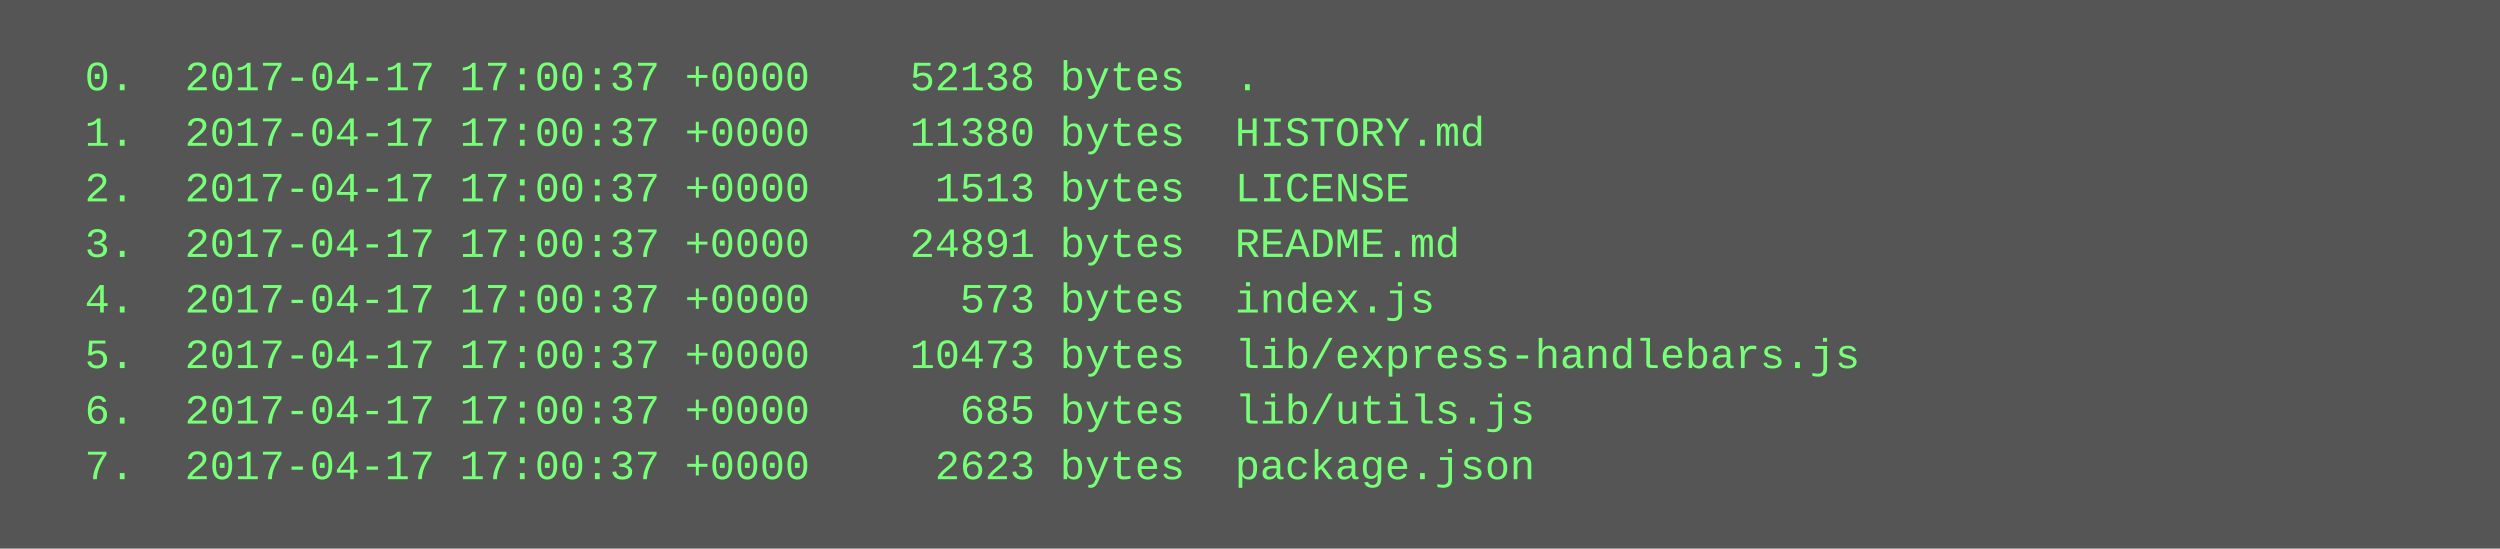
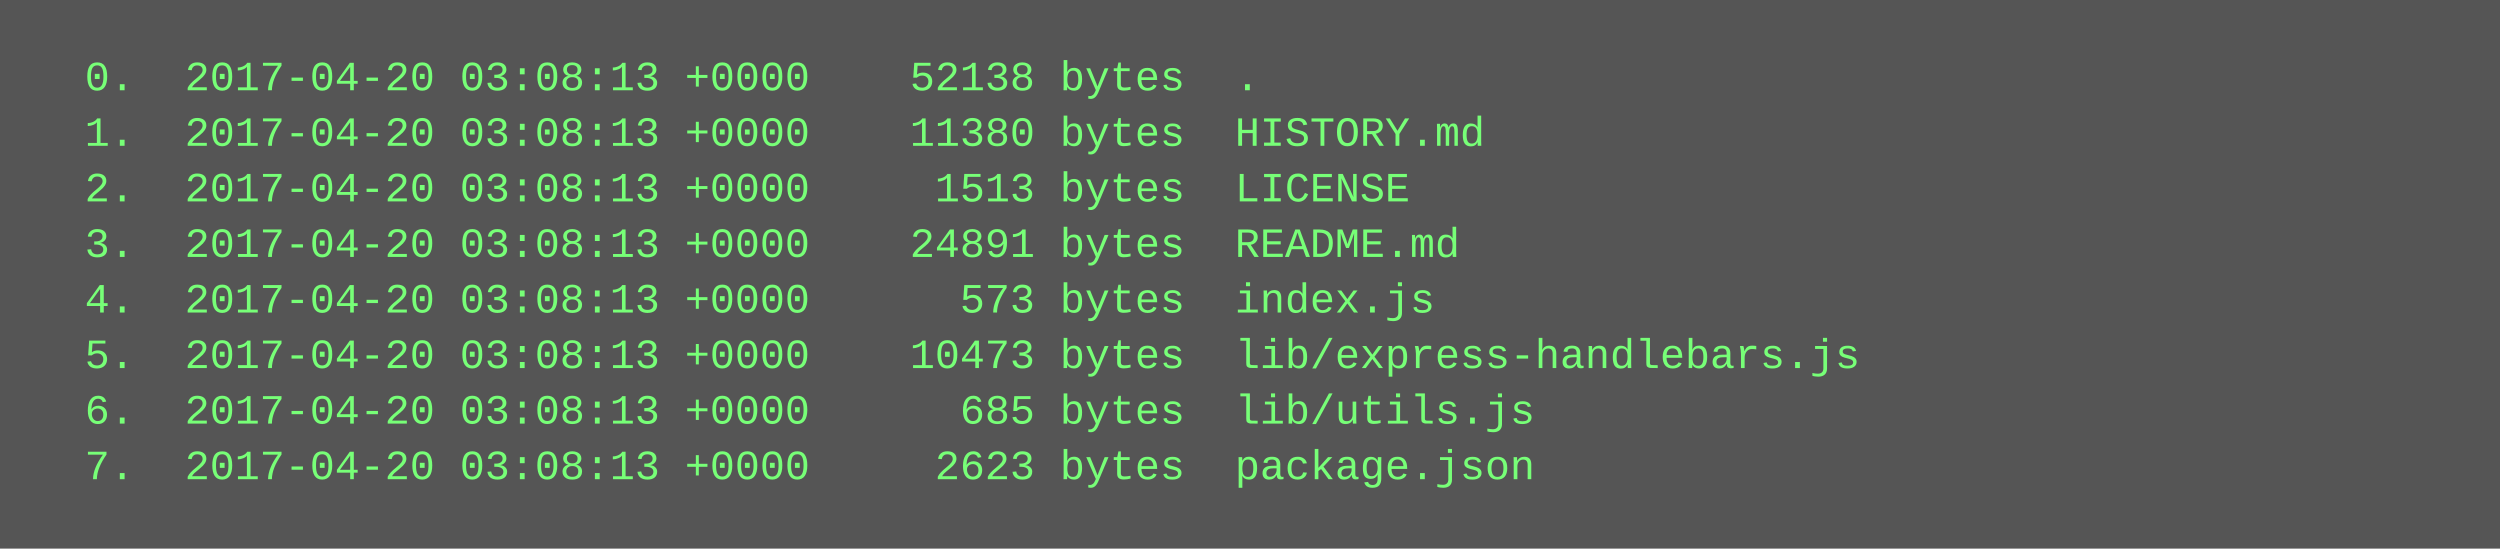
<svg xmlns="http://www.w3.org/2000/svg" height="158" width="720">
  <rect height="158" fill="#555" width="720" />
  <text fill="#7f7" font-family="Courier New" font-size="12" xml:space="preserve">
-     <tspan x="10" y="26">  0.  2017-04-17 17:00:37 +0000    52138 bytes  .</tspan>
-     <tspan x="10" y="42">  1.  2017-04-17 17:00:37 +0000    11380 bytes  HISTORY.md</tspan>
-     <tspan x="10" y="58">  2.  2017-04-17 17:00:37 +0000     1513 bytes  LICENSE</tspan>
-     <tspan x="10" y="74">  3.  2017-04-17 17:00:37 +0000    24891 bytes  README.md</tspan>
-     <tspan x="10" y="90">  4.  2017-04-17 17:00:37 +0000      573 bytes  index.js</tspan>
-     <tspan x="10" y="106">  5.  2017-04-17 17:00:37 +0000    10473 bytes  lib/express-handlebars.js</tspan>
-     <tspan x="10" y="122">  6.  2017-04-17 17:00:37 +0000      685 bytes  lib/utils.js</tspan>
-     <tspan x="10" y="138">  7.  2017-04-17 17:00:37 +0000     2623 bytes  package.json</tspan>
+     <tspan x="10" y="26">  0.  2017-04-20 03:08:13 +0000    52138 bytes  .</tspan>
+     <tspan x="10" y="42">  1.  2017-04-20 03:08:13 +0000    11380 bytes  HISTORY.md</tspan>
+     <tspan x="10" y="58">  2.  2017-04-20 03:08:13 +0000     1513 bytes  LICENSE</tspan>
+     <tspan x="10" y="74">  3.  2017-04-20 03:08:13 +0000    24891 bytes  README.md</tspan>
+     <tspan x="10" y="90">  4.  2017-04-20 03:08:13 +0000      573 bytes  index.js</tspan>
+     <tspan x="10" y="106">  5.  2017-04-20 03:08:13 +0000    10473 bytes  lib/express-handlebars.js</tspan>
+     <tspan x="10" y="122">  6.  2017-04-20 03:08:13 +0000      685 bytes  lib/utils.js</tspan>
+     <tspan x="10" y="138">  7.  2017-04-20 03:08:13 +0000     2623 bytes  package.json</tspan>
  </text>
</svg>
